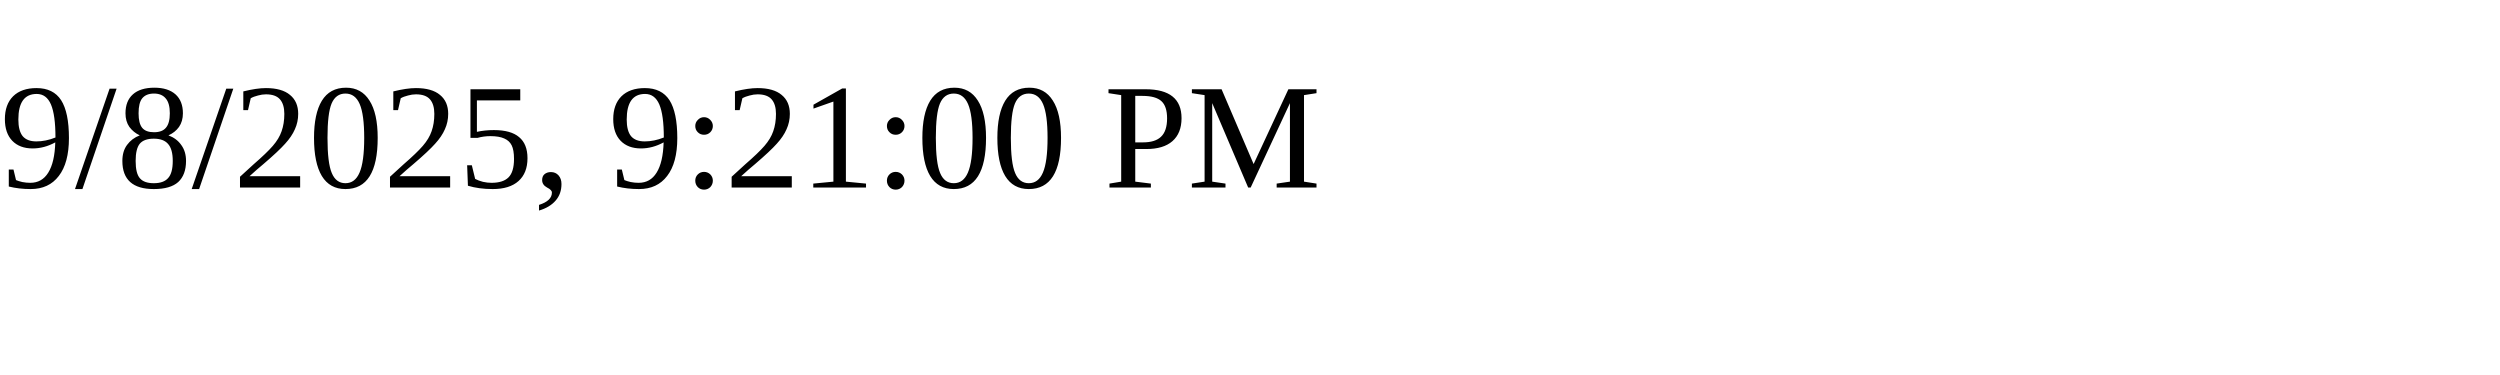
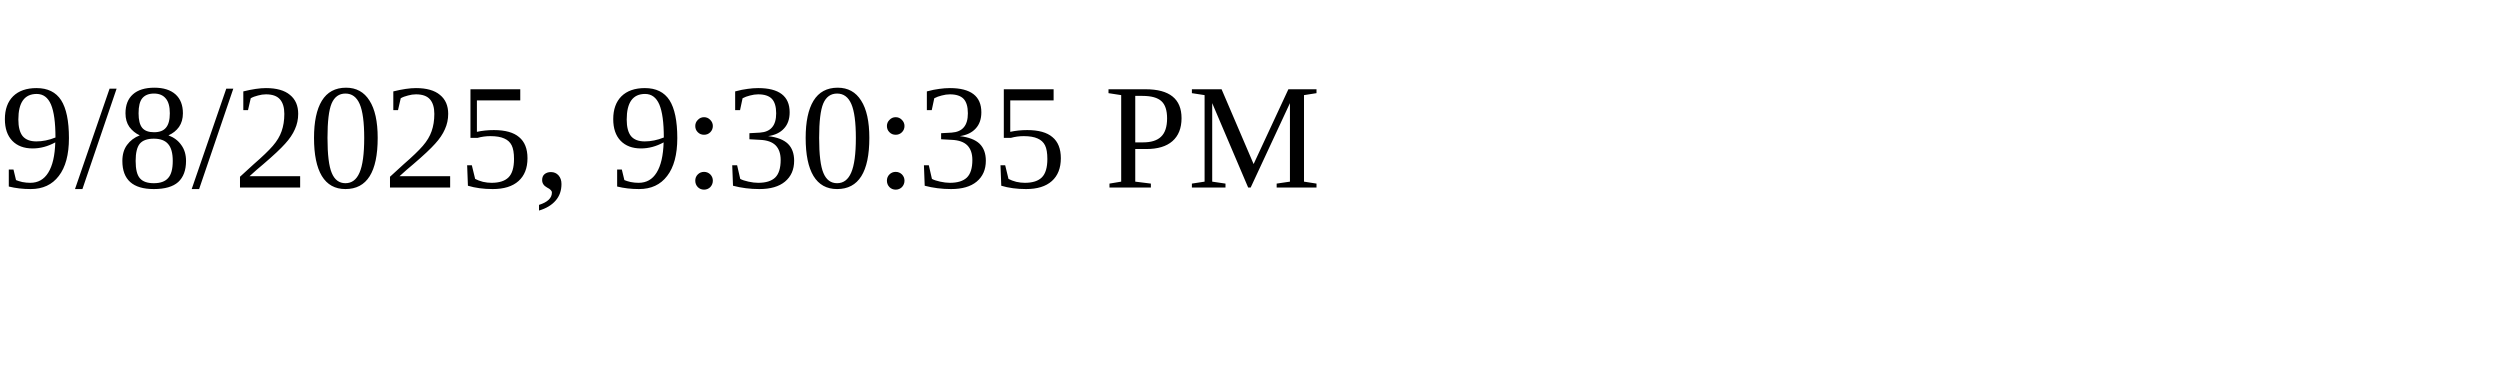
<svg xmlns="http://www.w3.org/2000/svg" height="30" width="200">
-   <text x="0" y="15">9/8/2025, 9:21:00 PM</text>
+   <text x="0" y="15">9/8/2025, 9:30:35 PM</text>
</svg>
